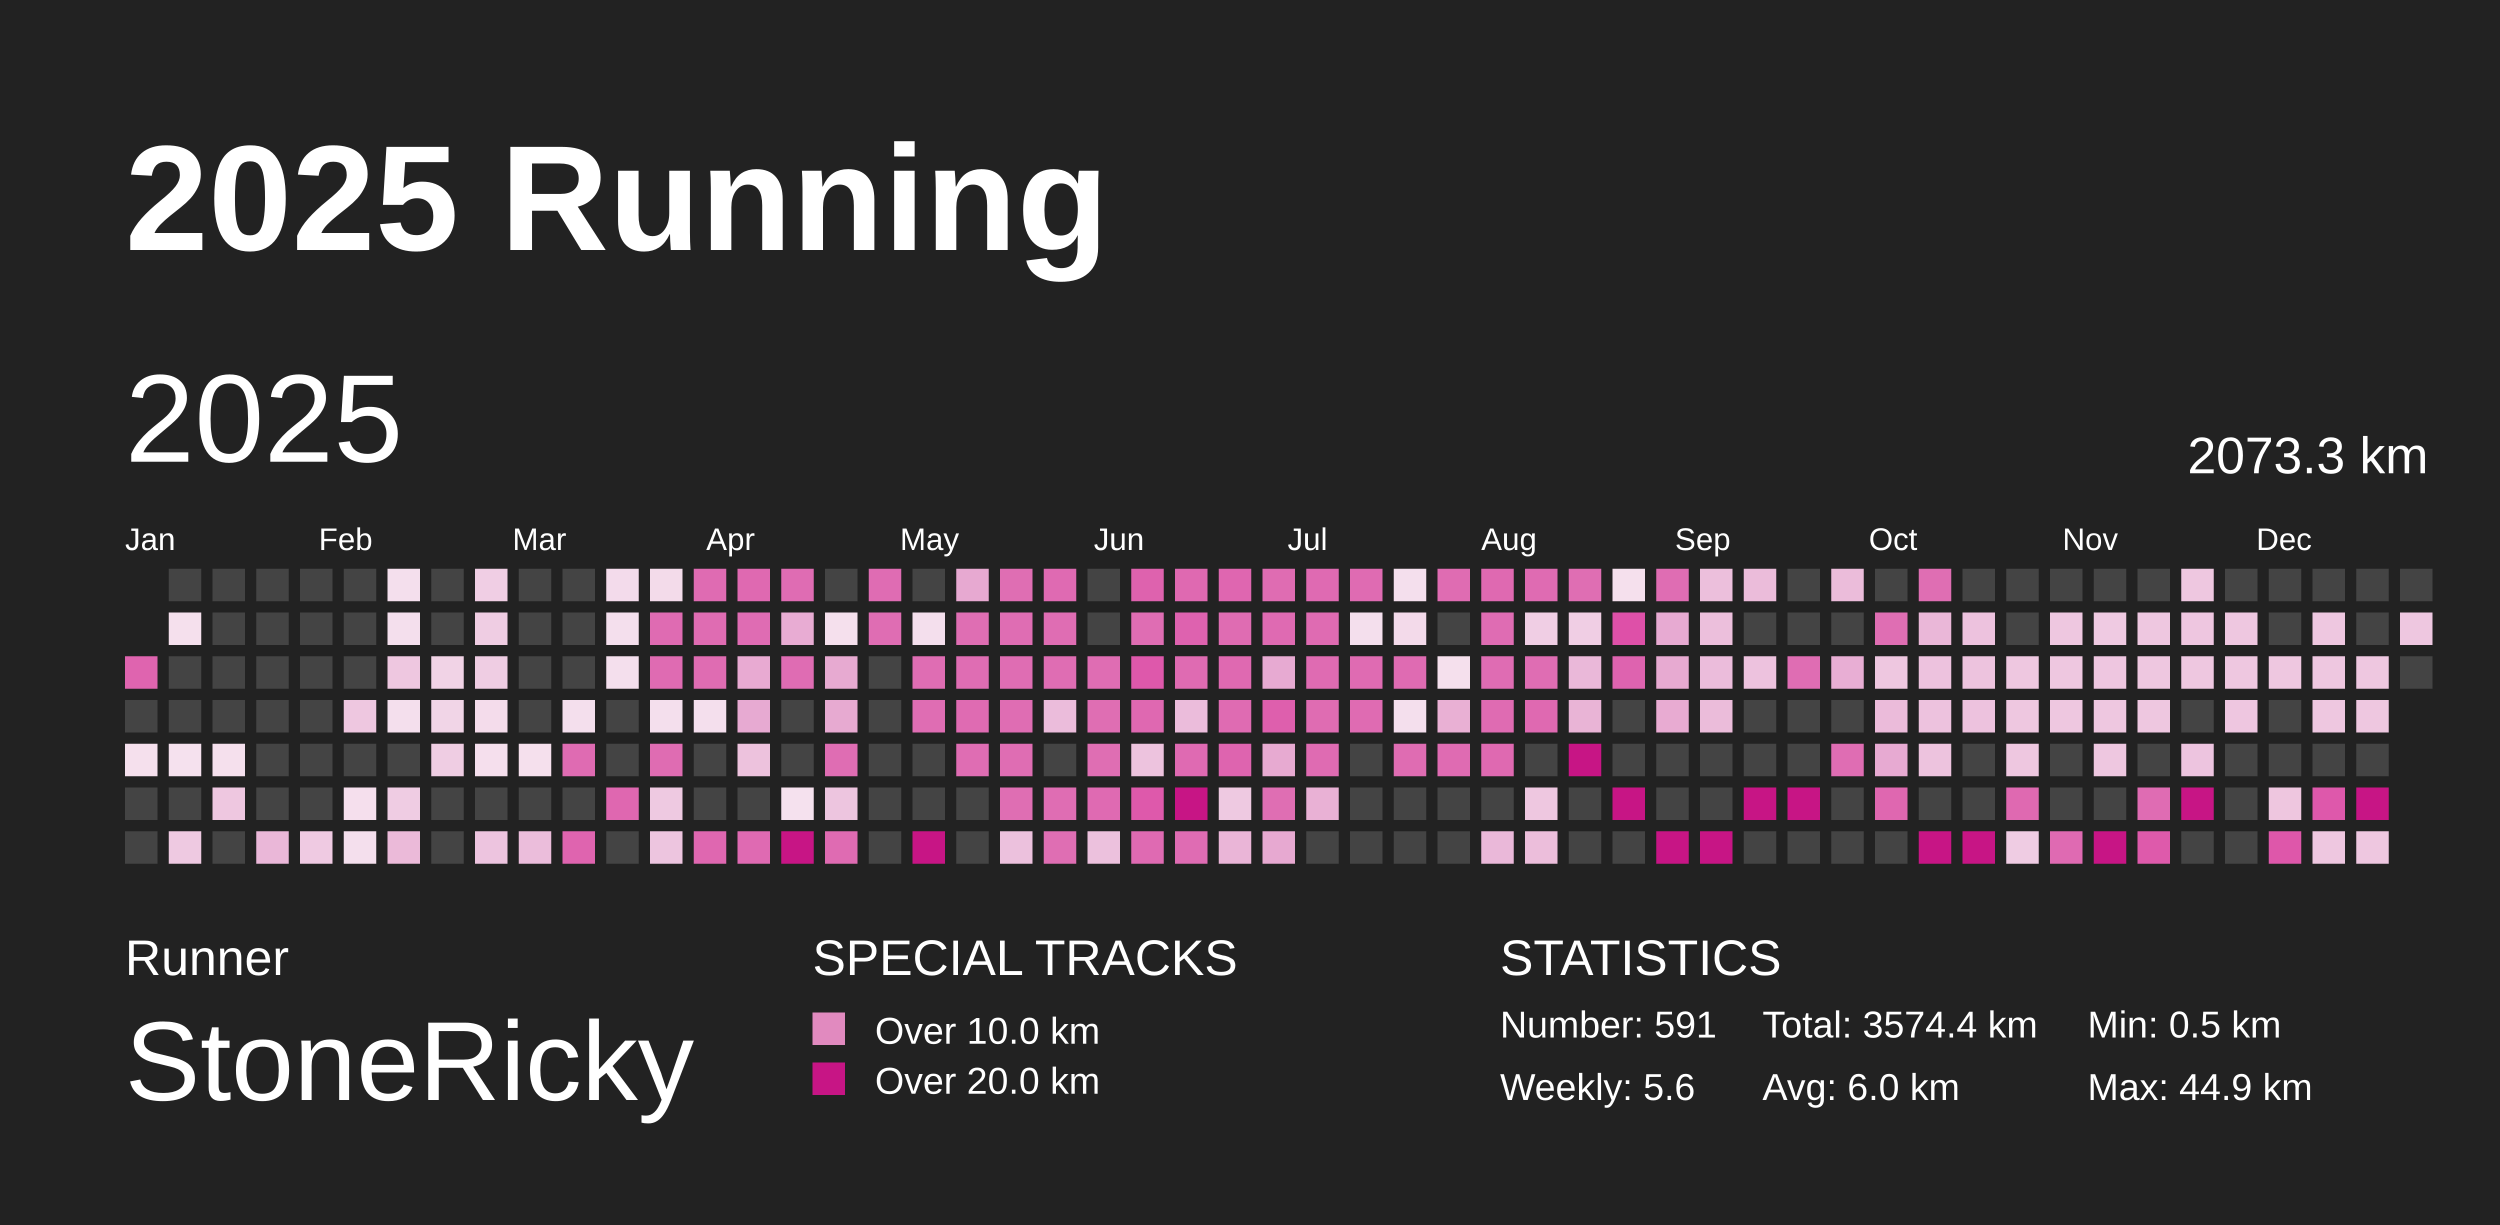
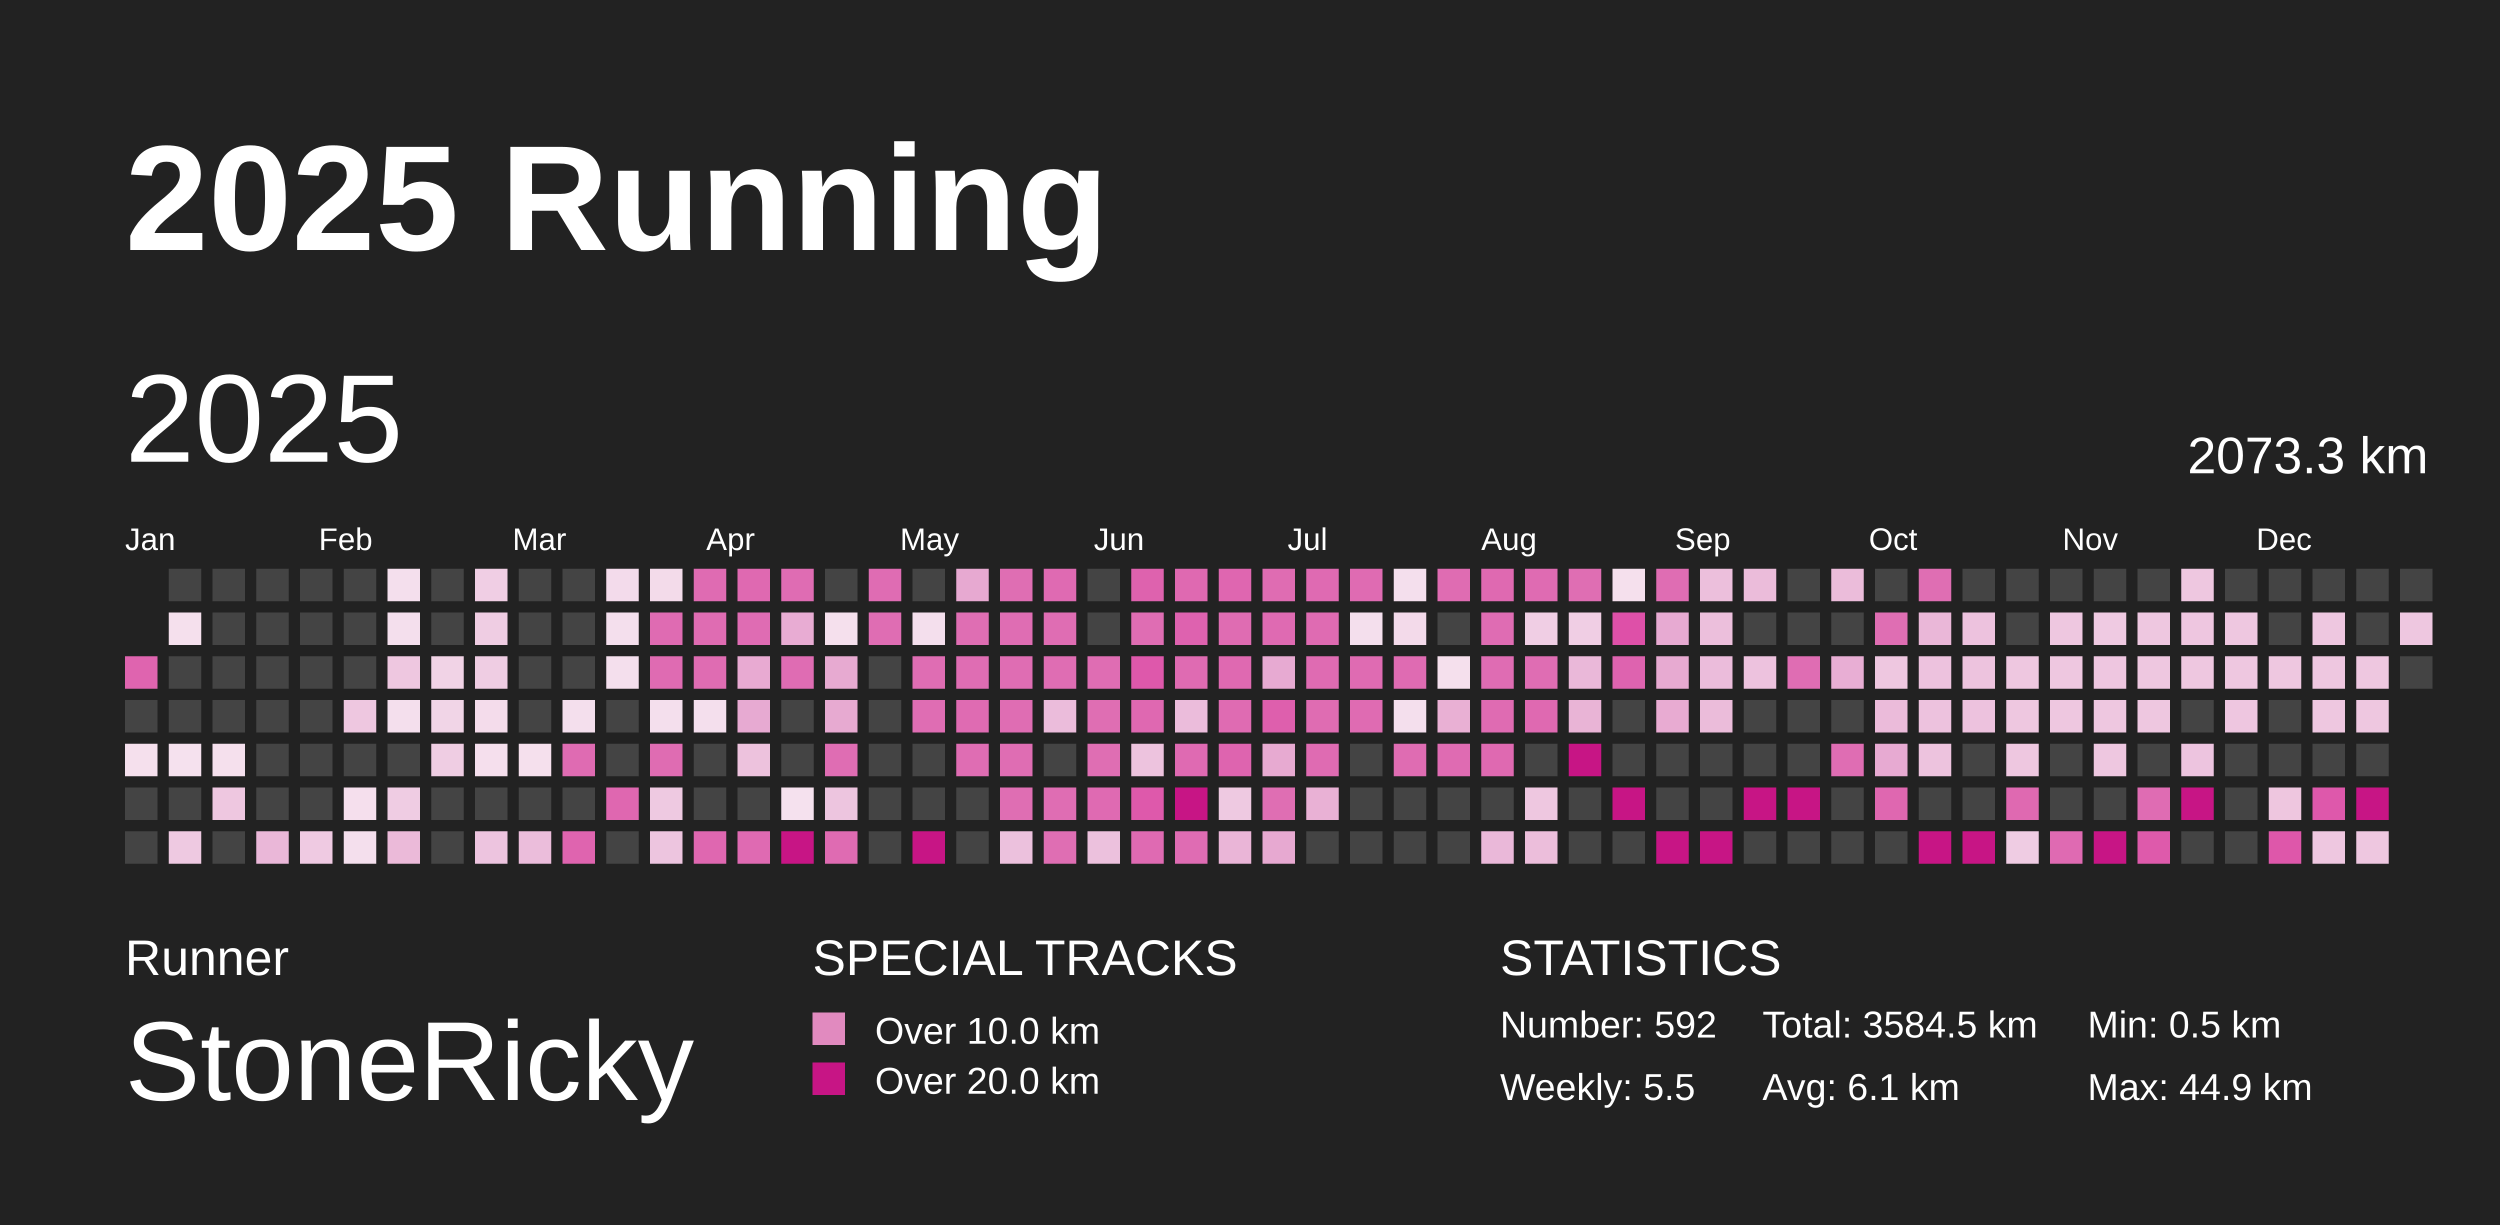
<svg xmlns="http://www.w3.org/2000/svg" baseProfile="full" height="98mm" version="1.1" viewBox="0,0,200,98" width="200mm">
  <defs>
    <pattern height="2" id="indoor-stripe" patternUnits="userSpaceOnUse" width="2">
      <line stroke="white" stroke-opacity="0.45" stroke-width="0.5" x1="0" x2="2" y1="2" y2="0" />
    </pattern>
  </defs>
  <rect fill="#222222" height="98" width="200" x="0" y="0" />
  <text fill="#FFFFFF" style="font-size:12px; font-family:Arial; font-weight:bold;" x="10" y="20">2025 Running</text>
  <text fill="#FFFFFF" style="font-size:4px; font-family:Arial" x="10" y="78">Runner</text>
  <text fill="#FFFFFF" style="font-size:9px; font-family:Arial" x="10" y="88">StoneRicky</text>
  <text fill="#FFFFFF" style="font-size:4px; font-family:Arial" x="65" y="78">SPECIAL TRACKS</text>
  <rect fill="#E18ABF" height="2.6" width="2.6" x="65" y="81" />
  <text fill="#FFFFFF" style="font-size:3px; font-family:Arial" x="70" y="83.5">Over 10.0 km</text>
  <rect fill="#C71585" height="2.6" width="2.6" x="65" y="85" />
  <text fill="#FFFFFF" style="font-size:3px; font-family:Arial" x="70" y="87.5">Over 20.0 km</text>
  <text fill="#FFFFFF" style="font-size:4px; font-family:Arial" x="120" y="78">STATISTICS</text>
-   <text fill="#FFFFFF" style="font-size:3px; font-family:Arial" x="120" y="83">Number: 591</text>
-   <text fill="#FFFFFF" style="font-size:3px; font-family:Arial" x="120" y="88">Weekly: 5.6</text>
-   <text fill="#FFFFFF" style="font-size:3px; font-family:Arial" x="141" y="83">Total: 3574.4 km</text>
-   <text fill="#FFFFFF" style="font-size:3px; font-family:Arial" x="141" y="88">Avg: 6.0 km</text>
+   <text fill="#FFFFFF" style="font-size:3px; font-family:Arial" x="120" y="83">Number: 592</text>
+   <text fill="#FFFFFF" style="font-size:3px; font-family:Arial" x="120" y="88">Weekly: 5.5</text>
+   <text fill="#FFFFFF" style="font-size:3px; font-family:Arial" x="141" y="83">Total: 3584.5 km</text>
+   <text fill="#FFFFFF" style="font-size:3px; font-family:Arial" x="141" y="88">Avg: 6.1 km</text>
  <text fill="#FFFFFF" style="font-size:3px; font-family:Arial" x="167" y="83">Min: 0.5 km</text>
  <text fill="#FFFFFF" style="font-size:3px; font-family:Arial" x="167" y="88">Max: 44.9 km</text>
  <text dominant-baseline="hanging" fill="#FFFFFF" style="font-size:10.0px; font-family:Arial;" x="10" y="30">2025</text>
  <text dominant-baseline="hanging" fill="#FFFFFF" style="font-size:4.125px; font-family:Arial;" x="175" y="35">2073.3 km</text>
  <text fill="#FFFFFF" style="font-size:2.5px; font-family:Arial" x="10.0" y="44">Jan</text>
  <text fill="#FFFFFF" style="font-size:2.5px; font-family:Arial" x="25.5" y="44">Feb</text>
  <text fill="#FFFFFF" style="font-size:2.5px; font-family:Arial" x="41.0" y="44">Mar</text>
  <text fill="#FFFFFF" style="font-size:2.5px; font-family:Arial" x="56.5" y="44">Apr</text>
  <text fill="#FFFFFF" style="font-size:2.5px; font-family:Arial" x="72.0" y="44">May</text>
  <text fill="#FFFFFF" style="font-size:2.5px; font-family:Arial" x="87.5" y="44">Jun</text>
  <text fill="#FFFFFF" style="font-size:2.5px; font-family:Arial" x="103.0" y="44">Jul</text>
  <text fill="#FFFFFF" style="font-size:2.5px; font-family:Arial" x="118.5" y="44">Aug</text>
  <text fill="#FFFFFF" style="font-size:2.5px; font-family:Arial" x="134.0" y="44">Sep</text>
  <text fill="#FFFFFF" style="font-size:2.5px; font-family:Arial" x="149.5" y="44">Oct</text>
  <text fill="#FFFFFF" style="font-size:2.5px; font-family:Arial" x="165.0" y="44">Nov</text>
  <text fill="#FFFFFF" style="font-size:2.5px; font-family:Arial" x="180.5" y="44">Dec</text>
  <rect fill="#df64af" height="2.6" width="2.6" x="10.0" y="52.5" />
  <rect fill="#444444" height="2.6" width="2.6" x="10.0" y="56.0" />
  <rect fill="#f5e0ed" height="2.6" width="2.6" x="10.0" y="59.5" />
  <rect fill="#444444" height="2.6" width="2.6" x="10.0" y="63.0" />
  <rect fill="#444444" height="2.6" width="2.6" x="10.0" y="66.5" />
  <rect fill="#444444" height="2.6" width="2.6" x="13.5" y="45.5" />
  <rect fill="#f5e0ed" height="2.6" width="2.6" x="13.5" y="49.0" />
  <rect fill="#444444" height="2.6" width="2.6" x="13.5" y="52.5" />
  <rect fill="#444444" height="2.6" width="2.6" x="13.5" y="56.0" />
  <rect fill="#f5e1ee" height="2.6" width="2.6" x="13.5" y="59.5" />
  <rect fill="#444444" height="2.6" width="2.6" x="13.5" y="63.0" />
  <rect fill="#eec9e1" height="2.6" width="2.6" x="13.5" y="66.5" />
  <rect fill="#444444" height="2.6" width="2.6" x="17.0" y="45.5" />
  <rect fill="#444444" height="2.6" width="2.6" x="17.0" y="49.0" />
  <rect fill="#444444" height="2.6" width="2.6" x="17.0" y="52.5" />
  <rect fill="#444444" height="2.6" width="2.6" x="17.0" y="56.0" />
  <rect fill="#f5e0ed" height="2.6" width="2.6" x="17.0" y="59.5" />
  <rect fill="#eec7e0" height="2.6" width="2.6" x="17.0" y="63.0" />
  <rect fill="#444444" height="2.6" width="2.6" x="17.0" y="66.5" />
  <rect fill="#444444" height="2.6" width="2.6" x="20.5" y="45.5" />
  <rect fill="#444444" height="2.6" width="2.6" x="20.5" y="49.0" />
  <rect fill="#444444" height="2.6" width="2.6" x="20.5" y="52.5" />
  <rect fill="#444444" height="2.6" width="2.6" x="20.5" y="56.0" />
  <rect fill="#444444" height="2.6" width="2.6" x="20.5" y="59.5" />
  <rect fill="#444444" height="2.6" width="2.6" x="20.5" y="63.0" />
  <rect fill="#eab7d8" height="2.6" width="2.6" x="20.5" y="66.5" />
  <rect fill="#444444" height="2.6" width="2.6" x="24.0" y="45.5" />
  <rect fill="#444444" height="2.6" width="2.6" x="24.0" y="49.0" />
  <rect fill="#444444" height="2.6" width="2.6" x="24.0" y="52.5" />
  <rect fill="#444444" height="2.6" width="2.6" x="24.0" y="56.0" />
  <rect fill="#444444" height="2.6" width="2.6" x="24.0" y="59.5" />
  <rect fill="#444444" height="2.6" width="2.6" x="24.0" y="63.0" />
  <rect fill="#efcae2" height="2.6" width="2.6" x="24.0" y="66.5" />
  <rect fill="#444444" height="2.6" width="2.6" x="27.5" y="45.5" />
  <rect fill="#444444" height="2.6" width="2.6" x="27.5" y="49.0" />
  <rect fill="#444444" height="2.6" width="2.6" x="27.5" y="52.5" />
  <rect fill="#eec7e0" height="2.6" width="2.6" x="27.5" y="56.0" />
  <rect fill="#444444" height="2.6" width="2.6" x="27.5" y="59.5" />
  <rect fill="#f5dfed" height="2.6" width="2.6" x="27.5" y="63.0" />
  <rect fill="#f4dfed" height="2.6" width="2.6" x="27.5" y="66.5" />
  <rect fill="#f4dfed" height="2.6" width="2.6" x="31.0" y="45.5" />
  <rect fill="#f4dfed" height="2.6" width="2.6" x="31.0" y="49.0" />
  <rect fill="#eec7e0" height="2.6" width="2.6" x="31.0" y="52.5" />
  <rect fill="#f4dfed" height="2.6" width="2.6" x="31.0" y="56.0" />
  <rect fill="#444444" height="2.6" width="2.6" x="31.0" y="59.5" />
  <rect fill="#efcce3" height="2.6" width="2.6" x="31.0" y="63.0" />
  <rect fill="#ebbad9" height="2.6" width="2.6" x="31.0" y="66.5" />
  <rect fill="#444444" height="2.6" width="2.6" x="34.5" y="45.5" />
  <rect fill="#444444" height="2.6" width="2.6" x="34.5" y="49.0" />
  <rect fill="#f1d3e6" height="2.6" width="2.6" x="34.5" y="52.5" />
  <rect fill="#f1d5e7" height="2.6" width="2.6" x="34.5" y="56.0" />
  <rect fill="#efcde3" height="2.6" width="2.6" x="34.5" y="59.5" />
  <rect fill="#444444" height="2.6" width="2.6" x="34.5" y="63.0" />
  <rect fill="#444444" height="2.6" width="2.6" x="34.5" y="66.5" />
  <rect fill="#f0cee4" height="2.6" width="2.6" x="38.0" y="45.5" />
  <rect fill="#efcde3" height="2.6" width="2.6" x="38.0" y="49.0" />
  <rect fill="#efcde3" height="2.6" width="2.6" x="38.0" y="52.5" />
  <rect fill="#f4dceb" height="2.6" width="2.6" x="38.0" y="56.0" />
  <rect fill="#f5dfed" height="2.6" width="2.6" x="38.0" y="59.5" />
  <rect fill="#444444" height="2.6" width="2.6" x="38.0" y="63.0" />
  <rect fill="#edc4df" height="2.6" width="2.6" x="38.0" y="66.5" />
  <rect fill="#444444" height="2.6" width="2.6" x="41.5" y="45.5" />
  <rect fill="#444444" height="2.6" width="2.6" x="41.5" y="49.0" />
  <rect fill="#444444" height="2.6" width="2.6" x="41.5" y="52.5" />
  <rect fill="#444444" height="2.6" width="2.6" x="41.5" y="56.0" />
  <rect fill="#f5e0ed" height="2.6" width="2.6" x="41.5" y="59.5" />
  <rect fill="#444444" height="2.6" width="2.6" x="41.5" y="63.0" />
  <rect fill="#ebbddb" height="2.6" width="2.6" x="41.5" y="66.5" />
  <rect fill="#444444" height="2.6" width="2.6" x="45.0" y="45.5" />
  <rect fill="#444444" height="2.6" width="2.6" x="45.0" y="49.0" />
  <rect fill="#444444" height="2.6" width="2.6" x="45.0" y="52.5" />
  <rect fill="#f4dfed" height="2.6" width="2.6" x="45.0" y="56.0" />
  <rect fill="#df6bb2" height="2.6" width="2.6" x="45.0" y="59.5" />
  <rect fill="#444444" height="2.6" width="2.6" x="45.0" y="63.0" />
  <rect fill="#df64af" height="2.6" width="2.6" x="45.0" y="66.5" />
  <rect fill="#f3dbeb" height="2.6" width="2.6" x="48.5" y="45.5" />
  <rect fill="#f4dfed" height="2.6" width="2.6" x="48.5" y="49.0" />
  <rect fill="#f4dfed" height="2.6" width="2.6" x="48.5" y="52.5" />
  <rect fill="#444444" height="2.6" width="2.6" x="48.5" y="56.0" />
  <rect fill="#444444" height="2.6" width="2.6" x="48.5" y="59.5" />
  <rect fill="#df67b0" height="2.6" width="2.6" x="48.5" y="63.0" />
  <rect fill="#444444" height="2.6" width="2.6" x="48.5" y="66.5" />
  <rect fill="#f3dbea" height="2.6" width="2.6" x="52.0" y="45.5" />
  <rect fill="#df6bb2" height="2.6" width="2.6" x="52.0" y="49.0" />
  <rect fill="#df6bb2" height="2.6" width="2.6" x="52.0" y="52.5" />
  <rect fill="#f4dfed" height="2.6" width="2.6" x="52.0" y="56.0" />
  <rect fill="#df6cb2" height="2.6" width="2.6" x="52.0" y="59.5" />
  <rect fill="#eec9e1" height="2.6" width="2.6" x="52.0" y="63.0" />
  <rect fill="#edc5df" height="2.6" width="2.6" x="52.0" y="66.5" />
  <rect fill="#df6bb2" height="2.6" width="2.6" x="55.5" y="45.5" />
  <rect fill="#df6cb2" height="2.6" width="2.6" x="55.5" y="49.0" />
  <rect fill="#df6cb2" height="2.6" width="2.6" x="55.5" y="52.5" />
  <rect fill="#f4dfed" height="2.6" width="2.6" x="55.5" y="56.0" />
  <rect fill="#444444" height="2.6" width="2.6" x="55.5" y="59.5" />
  <rect fill="#444444" height="2.6" width="2.6" x="55.5" y="63.0" />
  <rect fill="#df67b0" height="2.6" width="2.6" x="55.5" y="66.5" />
  <rect fill="#df69b1" height="2.6" width="2.6" x="59.0" y="45.5" />
  <rect fill="#df6cb3" height="2.6" width="2.6" x="59.0" y="49.0" />
  <rect fill="#e8aad2" height="2.6" width="2.6" x="59.0" y="52.5" />
  <rect fill="#e7aad2" height="2.6" width="2.6" x="59.0" y="56.0" />
  <rect fill="#edc2dd" height="2.6" width="2.6" x="59.0" y="59.5" />
  <rect fill="#444444" height="2.6" width="2.6" x="59.0" y="63.0" />
  <rect fill="#df6ab2" height="2.6" width="2.6" x="59.0" y="66.5" />
  <rect fill="#df6cb3" height="2.6" width="2.6" x="62.5" y="45.5" />
  <rect fill="#e8acd3" height="2.6" width="2.6" x="62.5" y="49.0" />
  <rect fill="#df6cb3" height="2.6" width="2.6" x="62.5" y="52.5" />
  <rect fill="#444444" height="2.6" width="2.6" x="62.5" y="56.0" />
  <rect fill="#444444" height="2.6" width="2.6" x="62.5" y="59.5" />
  <rect fill="#f5e1ee" height="2.6" width="2.6" x="62.5" y="63.0" />
  <rect fill="#C71585" height="2.6" width="2.6" x="62.5" y="66.5" />
  <rect fill="#444444" height="2.6" width="2.6" x="66.0" y="45.5" />
  <rect fill="#f5e0ed" height="2.6" width="2.6" x="66.0" y="49.0" />
  <rect fill="#e7aad1" height="2.6" width="2.6" x="66.0" y="52.5" />
  <rect fill="#e7aad1" height="2.6" width="2.6" x="66.0" y="56.0" />
  <rect fill="#df6db3" height="2.6" width="2.6" x="66.0" y="59.5" />
  <rect fill="#edc5df" height="2.6" width="2.6" x="66.0" y="63.0" />
  <rect fill="#df6bb2" height="2.6" width="2.6" x="66.0" y="66.5" />
  <rect fill="#df6cb3" height="2.6" width="2.6" x="69.5" y="45.5" />
  <rect fill="#df6db3" height="2.6" width="2.6" x="69.5" y="49.0" />
  <rect fill="#444444" height="2.6" width="2.6" x="69.5" y="52.5" />
  <rect fill="#444444" height="2.6" width="2.6" x="69.5" y="56.0" />
  <rect fill="#444444" height="2.6" width="2.6" x="69.5" y="59.5" />
  <rect fill="#444444" height="2.6" width="2.6" x="69.5" y="63.0" />
  <rect fill="#444444" height="2.6" width="2.6" x="69.5" y="66.5" />
  <rect fill="#444444" height="2.6" width="2.6" x="73.0" y="45.5" />
  <rect fill="#f4dfed" height="2.6" width="2.6" x="73.0" y="49.0" />
  <rect fill="#df6db3" height="2.6" width="2.6" x="73.0" y="52.5" />
  <rect fill="#df6db3" height="2.6" width="2.6" x="73.0" y="56.0" />
  <rect fill="#444444" height="2.6" width="2.6" x="73.0" y="59.5" />
  <rect fill="#444444" height="2.6" width="2.6" x="73.0" y="63.0" />
  <rect fill="#C71585" height="2.6" width="2.6" x="73.0" y="66.5" />
  <rect fill="#e7a9d1" height="2.6" width="2.6" x="76.5" y="45.5" />
  <rect fill="#df6eb3" height="2.6" width="2.6" x="76.5" y="49.0" />
  <rect fill="#df6db3" height="2.6" width="2.6" x="76.5" y="52.5" />
  <rect fill="#df6bb2" height="2.6" width="2.6" x="76.5" y="56.0" />
  <rect fill="#df6db3" height="2.6" width="2.6" x="76.5" y="59.5" />
  <rect fill="#444444" height="2.6" width="2.6" x="76.5" y="63.0" />
  <rect fill="#444444" height="2.6" width="2.6" x="76.5" y="66.5" />
  <rect fill="#df6eb3" height="2.6" width="2.6" x="80.0" y="45.5" />
  <rect fill="#df6db3" height="2.6" width="2.6" x="80.0" y="49.0" />
  <rect fill="#df6db3" height="2.6" width="2.6" x="80.0" y="52.5" />
  <rect fill="#df6db3" height="2.6" width="2.6" x="80.0" y="56.0" />
  <rect fill="#df6db3" height="2.6" width="2.6" x="80.0" y="59.5" />
  <rect fill="#df6eb3" height="2.6" width="2.6" x="80.0" y="63.0" />
  <rect fill="#ecc1dd" height="2.6" width="2.6" x="80.0" y="66.5" />
  <rect fill="#df6ab2" height="2.6" width="2.6" x="83.5" y="45.5" />
  <rect fill="#df6db3" height="2.6" width="2.6" x="83.5" y="49.0" />
  <rect fill="#df6db3" height="2.6" width="2.6" x="83.5" y="52.5" />
  <rect fill="#ebbcdb" height="2.6" width="2.6" x="83.5" y="56.0" />
  <rect fill="#444444" height="2.6" width="2.6" x="83.5" y="59.5" />
  <rect fill="#df6db3" height="2.6" width="2.6" x="83.5" y="63.0" />
  <rect fill="#df6eb3" height="2.6" width="2.6" x="83.5" y="66.5" />
  <rect fill="#444444" height="2.6" width="2.6" x="87.0" y="45.5" />
  <rect fill="#444444" height="2.6" width="2.6" x="87.0" y="49.0" />
  <rect fill="#df6db3" height="2.6" width="2.6" x="87.0" y="52.5" />
  <rect fill="#df6eb3" height="2.6" width="2.6" x="87.0" y="56.0" />
  <rect fill="#df6eb3" height="2.6" width="2.6" x="87.0" y="59.5" />
  <rect fill="#df6ab2" height="2.6" width="2.6" x="87.0" y="63.0" />
  <rect fill="#ecc1dd" height="2.6" width="2.6" x="87.0" y="66.5" />
  <rect fill="#de62ae" height="2.6" width="2.6" x="90.5" y="45.5" />
  <rect fill="#df6db3" height="2.6" width="2.6" x="90.5" y="49.0" />
  <rect fill="#de58ab" height="2.6" width="2.6" x="90.5" y="52.5" />
  <rect fill="#df68b1" height="2.6" width="2.6" x="90.5" y="56.0" />
  <rect fill="#edc3de" height="2.6" width="2.6" x="90.5" y="59.5" />
  <rect fill="#de59ab" height="2.6" width="2.6" x="90.5" y="63.0" />
  <rect fill="#df6ab2" height="2.6" width="2.6" x="90.5" y="66.5" />
  <rect fill="#df69b1" height="2.6" width="2.6" x="94.0" y="45.5" />
  <rect fill="#de62af" height="2.6" width="2.6" x="94.0" y="49.0" />
  <rect fill="#df6bb2" height="2.6" width="2.6" x="94.0" y="52.5" />
  <rect fill="#ebbcdb" height="2.6" width="2.6" x="94.0" y="56.0" />
  <rect fill="#df6ab2" height="2.6" width="2.6" x="94.0" y="59.5" />
  <rect fill="#C71585" height="2.6" width="2.6" x="94.0" y="63.0" />
  <rect fill="#df6cb3" height="2.6" width="2.6" x="94.0" y="66.5" />
  <rect fill="#df66b0" height="2.6" width="2.6" x="97.5" y="45.5" />
  <rect fill="#df6cb2" height="2.6" width="2.6" x="97.5" y="49.0" />
  <rect fill="#df69b1" height="2.6" width="2.6" x="97.5" y="52.5" />
  <rect fill="#df6bb2" height="2.6" width="2.6" x="97.5" y="56.0" />
  <rect fill="#de64af" height="2.6" width="2.6" x="97.5" y="59.5" />
  <rect fill="#eec9e1" height="2.6" width="2.6" x="97.5" y="63.0" />
  <rect fill="#eab5d7" height="2.6" width="2.6" x="97.5" y="66.5" />
  <rect fill="#df6cb2" height="2.6" width="2.6" x="101.0" y="45.5" />
  <rect fill="#df6ab2" height="2.6" width="2.6" x="101.0" y="49.0" />
  <rect fill="#e7aad2" height="2.6" width="2.6" x="101.0" y="52.5" />
  <rect fill="#de5fad" height="2.6" width="2.6" x="101.0" y="56.0" />
  <rect fill="#e7aad1" height="2.6" width="2.6" x="101.0" y="59.5" />
  <rect fill="#df6eb3" height="2.6" width="2.6" x="101.0" y="63.0" />
  <rect fill="#e7a9d1" height="2.6" width="2.6" x="101.0" y="66.5" />
  <rect fill="#df6ab2" height="2.6" width="2.6" x="104.5" y="45.5" />
  <rect fill="#df6bb2" height="2.6" width="2.6" x="104.5" y="49.0" />
  <rect fill="#df6bb2" height="2.6" width="2.6" x="104.5" y="52.5" />
  <rect fill="#df6cb2" height="2.6" width="2.6" x="104.5" y="56.0" />
  <rect fill="#df6bb2" height="2.6" width="2.6" x="104.5" y="59.5" />
  <rect fill="#e9b1d5" height="2.6" width="2.6" x="104.5" y="63.0" />
  <rect fill="#444444" height="2.6" width="2.6" x="104.5" y="66.5" />
  <rect fill="#df6bb2" height="2.6" width="2.6" x="108.0" y="45.5" />
  <rect fill="#f4dfed" height="2.6" width="2.6" x="108.0" y="49.0" />
  <rect fill="#df6bb2" height="2.6" width="2.6" x="108.0" y="52.5" />
  <rect fill="#df6bb2" height="2.6" width="2.6" x="108.0" y="56.0" />
  <rect fill="#444444" height="2.6" width="2.6" x="108.0" y="59.5" />
  <rect fill="#444444" height="2.6" width="2.6" x="108.0" y="63.0" />
  <rect fill="#444444" height="2.6" width="2.6" x="108.0" y="66.5" />
  <rect fill="#f4dfed" height="2.6" width="2.6" x="111.5" y="45.5" />
  <rect fill="#f3daea" height="2.6" width="2.6" x="111.5" y="49.0" />
  <rect fill="#df6bb2" height="2.6" width="2.6" x="111.5" y="52.5" />
  <rect fill="#f4dfed" height="2.6" width="2.6" x="111.5" y="56.0" />
  <rect fill="#df6cb2" height="2.6" width="2.6" x="111.5" y="59.5" />
  <rect fill="#444444" height="2.6" width="2.6" x="111.5" y="63.0" />
  <rect fill="#444444" height="2.6" width="2.6" x="111.5" y="66.5" />
  <rect fill="#df6cb2" height="2.6" width="2.6" x="115.0" y="45.5" />
  <rect fill="#444444" height="2.6" width="2.6" x="115.0" y="49.0" />
  <rect fill="#f5e0ed" height="2.6" width="2.6" x="115.0" y="52.5" />
  <rect fill="#e9b0d4" height="2.6" width="2.6" x="115.0" y="56.0" />
  <rect fill="#df6bb2" height="2.6" width="2.6" x="115.0" y="59.5" />
  <rect fill="#444444" height="2.6" width="2.6" x="115.0" y="63.0" />
  <rect fill="#444444" height="2.6" width="2.6" x="115.0" y="66.5" />
  <rect fill="#df69b1" height="2.6" width="2.6" x="118.5" y="45.5" />
  <rect fill="#df6cb3" height="2.6" width="2.6" x="118.5" y="49.0" />
  <rect fill="#df6cb3" height="2.6" width="2.6" x="118.5" y="52.5" />
  <rect fill="#df6bb2" height="2.6" width="2.6" x="118.5" y="56.0" />
  <rect fill="#df69b1" height="2.6" width="2.6" x="118.5" y="59.5" />
  <rect fill="#444444" height="2.6" width="2.6" x="118.5" y="63.0" />
  <rect fill="#eab8d9" height="2.6" width="2.6" x="118.5" y="66.5" />
  <rect fill="#df6bb2" height="2.6" width="2.6" x="122.0" y="45.5" />
  <rect fill="#f0cee4" height="2.6" width="2.6" x="122.0" y="49.0" />
  <rect fill="#df6db3" height="2.6" width="2.6" x="122.0" y="52.5" />
  <rect fill="#df69b1" height="2.6" width="2.6" x="122.0" y="56.0" />
  <rect fill="#444444" height="2.6" width="2.6" x="122.0" y="59.5" />
  <rect fill="#eec7e0" height="2.6" width="2.6" x="122.0" y="63.0" />
  <rect fill="#ecbedb" height="2.6" width="2.6" x="122.0" y="66.5" />
  <rect fill="#df6eb3" height="2.6" width="2.6" x="125.5" y="45.5" />
  <rect fill="#f0cee4" height="2.6" width="2.6" x="125.5" y="49.0" />
  <rect fill="#eab8d9" height="2.6" width="2.6" x="125.5" y="52.5" />
  <rect fill="#e9b4d6" height="2.6" width="2.6" x="125.5" y="56.0" />
  <rect fill="#C71585" height="2.6" width="2.6" x="125.5" y="59.5" />
  <rect fill="#444444" height="2.6" width="2.6" x="125.5" y="63.0" />
  <rect fill="#444444" height="2.6" width="2.6" x="125.5" y="66.5" />
  <rect fill="#f5e0ed" height="2.6" width="2.6" x="129.0" y="45.5" />
  <rect fill="#de50a8" height="2.6" width="2.6" x="129.0" y="49.0" />
  <rect fill="#de63af" height="2.6" width="2.6" x="129.0" y="52.5" />
  <rect fill="#444444" height="2.6" width="2.6" x="129.0" y="56.0" />
  <rect fill="#444444" height="2.6" width="2.6" x="129.0" y="59.5" />
  <rect fill="#C71585" height="2.6" width="2.6" x="129.0" y="63.0" />
  <rect fill="#444444" height="2.6" width="2.6" x="129.0" y="66.5" />
  <rect fill="#df6db3" height="2.6" width="2.6" x="132.5" y="45.5" />
  <rect fill="#e7aad2" height="2.6" width="2.6" x="132.5" y="49.0" />
  <rect fill="#e7aad1" height="2.6" width="2.6" x="132.5" y="52.5" />
  <rect fill="#e8abd2" height="2.6" width="2.6" x="132.5" y="56.0" />
  <rect fill="#444444" height="2.6" width="2.6" x="132.5" y="59.5" />
  <rect fill="#444444" height="2.6" width="2.6" x="132.5" y="63.0" />
  <rect fill="#C71585" height="2.6" width="2.6" x="132.5" y="66.5" />
  <rect fill="#ecbfdc" height="2.6" width="2.6" x="136.0" y="45.5" />
  <rect fill="#ecbfdc" height="2.6" width="2.6" x="136.0" y="49.0" />
  <rect fill="#ebbcdb" height="2.6" width="2.6" x="136.0" y="52.5" />
  <rect fill="#ebbcda" height="2.6" width="2.6" x="136.0" y="56.0" />
  <rect fill="#444444" height="2.6" width="2.6" x="136.0" y="59.5" />
  <rect fill="#444444" height="2.6" width="2.6" x="136.0" y="63.0" />
  <rect fill="#C71585" height="2.6" width="2.6" x="136.0" y="66.5" />
  <rect fill="#ebbcda" height="2.6" width="2.6" x="139.5" y="45.5" />
  <rect fill="#444444" height="2.6" width="2.6" x="139.5" y="49.0" />
  <rect fill="#edc2de" height="2.6" width="2.6" x="139.5" y="52.5" />
  <rect fill="#444444" height="2.6" width="2.6" x="139.5" y="56.0" />
  <rect fill="#444444" height="2.6" width="2.6" x="139.5" y="59.5" />
  <rect fill="#C71585" height="2.6" width="2.6" x="139.5" y="63.0" />
  <rect fill="#444444" height="2.6" width="2.6" x="139.5" y="66.5" />
  <rect fill="#444444" height="2.6" width="2.6" x="143.0" y="45.5" />
  <rect fill="#444444" height="2.6" width="2.6" x="143.0" y="49.0" />
  <rect fill="#df6db3" height="2.6" width="2.6" x="143.0" y="52.5" />
  <rect fill="#444444" height="2.6" width="2.6" x="143.0" y="56.0" />
  <rect fill="#444444" height="2.6" width="2.6" x="143.0" y="59.5" />
  <rect fill="#C71585" height="2.6" width="2.6" x="143.0" y="63.0" />
  <rect fill="#444444" height="2.6" width="2.6" x="143.0" y="66.5" />
  <rect fill="#ebbcda" height="2.6" width="2.6" x="146.5" y="45.5" />
  <rect fill="#444444" height="2.6" width="2.6" x="146.5" y="49.0" />
  <rect fill="#e8aed4" height="2.6" width="2.6" x="146.5" y="52.5" />
  <rect fill="#444444" height="2.6" width="2.6" x="146.5" y="56.0" />
  <rect fill="#df6db3" height="2.6" width="2.6" x="146.5" y="59.5" />
  <rect fill="#444444" height="2.6" width="2.6" x="146.5" y="63.0" />
  <rect fill="#444444" height="2.6" width="2.6" x="146.5" y="66.5" />
  <rect fill="#444444" height="2.6" width="2.6" x="150.0" y="45.5" />
  <rect fill="#df6eb3" height="2.6" width="2.6" x="150.0" y="49.0" />
  <rect fill="#eec7e0" height="2.6" width="2.6" x="150.0" y="52.5" />
  <rect fill="#ebbbda" height="2.6" width="2.6" x="150.0" y="56.0" />
  <rect fill="#e7aad2" height="2.6" width="2.6" x="150.0" y="59.5" />
  <rect fill="#df67b0" height="2.6" width="2.6" x="150.0" y="63.0" />
  <rect fill="#444444" height="2.6" width="2.6" x="150.0" y="66.5" />
  <rect fill="#df6eb3" height="2.6" width="2.6" x="153.5" y="45.5" />
  <rect fill="#eab7d8" height="2.6" width="2.6" x="153.5" y="49.0" />
  <rect fill="#edc2de" height="2.6" width="2.6" x="153.5" y="52.5" />
  <rect fill="#edc2de" height="2.6" width="2.6" x="153.5" y="56.0" />
  <rect fill="#edc3de" height="2.6" width="2.6" x="153.5" y="59.5" />
  <rect fill="#444444" height="2.6" width="2.6" x="153.5" y="63.0" />
  <rect fill="#C71585" height="2.6" width="2.6" x="153.5" y="66.5" />
  <rect fill="#444444" height="2.6" width="2.6" x="157.0" y="45.5" />
  <rect fill="#edc2de" height="2.6" width="2.6" x="157.0" y="49.0" />
  <rect fill="#edc3de" height="2.6" width="2.6" x="157.0" y="52.5" />
  <rect fill="#edc2de" height="2.6" width="2.6" x="157.0" y="56.0" />
  <rect fill="#444444" height="2.6" width="2.6" x="157.0" y="59.5" />
  <rect fill="#444444" height="2.6" width="2.6" x="157.0" y="63.0" />
  <rect fill="#C71585" height="2.6" width="2.6" x="157.0" y="66.5" />
  <rect fill="#444444" height="2.6" width="2.6" x="160.5" y="45.5" />
  <rect fill="#444444" height="2.6" width="2.6" x="160.5" y="49.0" />
  <rect fill="#eec7e0" height="2.6" width="2.6" x="160.5" y="52.5" />
  <rect fill="#eec7e0" height="2.6" width="2.6" x="160.5" y="56.0" />
  <rect fill="#eec7e0" height="2.6" width="2.6" x="160.5" y="59.5" />
  <rect fill="#df69b1" height="2.6" width="2.6" x="160.5" y="63.0" />
  <rect fill="#efcce3" height="2.6" width="2.6" x="160.5" y="66.5" />
  <rect fill="#444444" height="2.6" width="2.6" x="164.0" y="45.5" />
  <rect fill="#eec7e0" height="2.6" width="2.6" x="164.0" y="49.0" />
  <rect fill="#eec7e0" height="2.6" width="2.6" x="164.0" y="52.5" />
  <rect fill="#eec7e0" height="2.6" width="2.6" x="164.0" y="56.0" />
  <rect fill="#444444" height="2.6" width="2.6" x="164.0" y="59.5" />
  <rect fill="#444444" height="2.6" width="2.6" x="164.0" y="63.0" />
  <rect fill="#df6ab2" height="2.6" width="2.6" x="164.0" y="66.5" />
  <rect fill="#444444" height="2.6" width="2.6" x="167.5" y="45.5" />
  <rect fill="#efcae2" height="2.6" width="2.6" x="167.5" y="49.0" />
  <rect fill="#eec6e0" height="2.6" width="2.6" x="167.5" y="52.5" />
  <rect fill="#eec7e0" height="2.6" width="2.6" x="167.5" y="56.0" />
  <rect fill="#eec7e0" height="2.6" width="2.6" x="167.5" y="59.5" />
  <rect fill="#444444" height="2.6" width="2.6" x="167.5" y="63.0" />
  <rect fill="#C71585" height="2.6" width="2.6" x="167.5" y="66.5" />
  <rect fill="#444444" height="2.6" width="2.6" x="171.0" y="45.5" />
  <rect fill="#eec7e0" height="2.6" width="2.6" x="171.0" y="49.0" />
  <rect fill="#eec7e0" height="2.6" width="2.6" x="171.0" y="52.5" />
  <rect fill="#eec7e0" height="2.6" width="2.6" x="171.0" y="56.0" />
  <rect fill="#444444" height="2.6" width="2.6" x="171.0" y="59.5" />
  <rect fill="#df6cb3" height="2.6" width="2.6" x="171.0" y="63.0" />
  <rect fill="#de5aab" height="2.6" width="2.6" x="171.0" y="66.5" />
  <rect fill="#eec7e0" height="2.6" width="2.6" x="174.5" y="45.5" />
  <rect fill="#eec6e0" height="2.6" width="2.6" x="174.5" y="49.0" />
  <rect fill="#eec7e0" height="2.6" width="2.6" x="174.5" y="52.5" />
  <rect fill="#444444" height="2.6" width="2.6" x="174.5" y="56.0" />
  <rect fill="#edc4df" height="2.6" width="2.6" x="174.5" y="59.5" />
  <rect fill="#C71585" height="2.6" width="2.6" x="174.5" y="63.0" />
  <rect fill="#444444" height="2.6" width="2.6" x="174.5" y="66.5" />
  <rect fill="#444444" height="2.6" width="2.6" x="178.0" y="45.5" />
  <rect fill="#eec7e0" height="2.6" width="2.6" x="178.0" y="49.0" />
  <rect fill="#eec7e0" height="2.6" width="2.6" x="178.0" y="52.5" />
  <rect fill="#eec6e0" height="2.6" width="2.6" x="178.0" y="56.0" />
  <rect fill="#444444" height="2.6" width="2.6" x="178.0" y="59.5" />
  <rect fill="#444444" height="2.6" width="2.6" x="178.0" y="63.0" />
  <rect fill="#444444" height="2.6" width="2.6" x="178.0" y="66.5" />
  <rect fill="#444444" height="2.6" width="2.6" x="181.5" y="45.5" />
  <rect fill="#444444" height="2.6" width="2.6" x="181.5" y="49.0" />
  <rect fill="#eec7e0" height="2.6" width="2.6" x="181.5" y="52.5" />
  <rect fill="#444444" height="2.6" width="2.6" x="181.5" y="56.0" />
  <rect fill="#444444" height="2.6" width="2.6" x="181.5" y="59.5" />
  <rect fill="#eec6df" height="2.6" width="2.6" x="181.5" y="63.0" />
  <rect fill="#de57aa" height="2.6" width="2.6" x="181.5" y="66.5" />
  <rect fill="#444444" height="2.6" width="2.6" x="185.0" y="45.5" />
  <rect fill="#eec7e0" height="2.6" width="2.6" x="185.0" y="49.0" />
  <rect fill="#eec7e0" height="2.6" width="2.6" x="185.0" y="52.5" />
  <rect fill="#eec7e0" height="2.6" width="2.6" x="185.0" y="56.0" />
  <rect fill="#444444" height="2.6" width="2.6" x="185.0" y="59.5" />
  <rect fill="#de58ab" height="2.6" width="2.6" x="185.0" y="63.0" />
  <rect fill="#eec7e0" height="2.6" width="2.6" x="185.0" y="66.5" />
  <rect fill="#444444" height="2.6" width="2.6" x="188.5" y="45.5" />
  <rect fill="#444444" height="2.6" width="2.6" x="188.5" y="49.0" />
  <rect fill="#eec7e0" height="2.6" width="2.6" x="188.5" y="52.5" />
  <rect fill="#eec7e0" height="2.6" width="2.6" x="188.5" y="56.0" />
  <rect fill="#444444" height="2.6" width="2.6" x="188.5" y="59.5" />
  <rect fill="#C71585" height="2.6" width="2.6" x="188.5" y="63.0" />
  <rect fill="#eec7e0" height="2.6" width="2.6" x="188.5" y="66.5" />
  <rect fill="#444444" height="2.6" width="2.6" x="192.0" y="45.5" />
  <rect fill="#eec7e0" height="2.6" width="2.6" x="192.0" y="49.0" />
  <rect fill="#444444" height="2.6" width="2.6" x="192.0" y="52.5" />
</svg>
